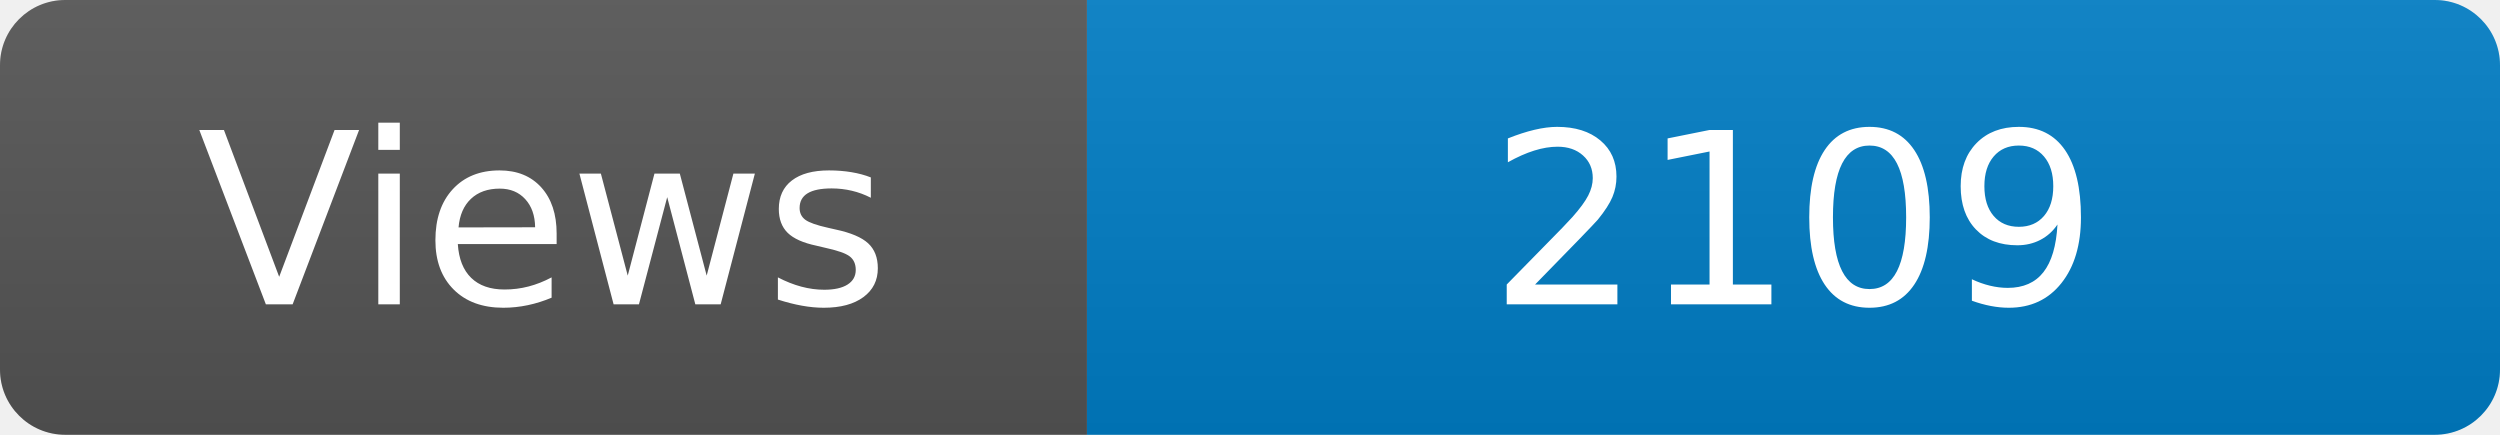
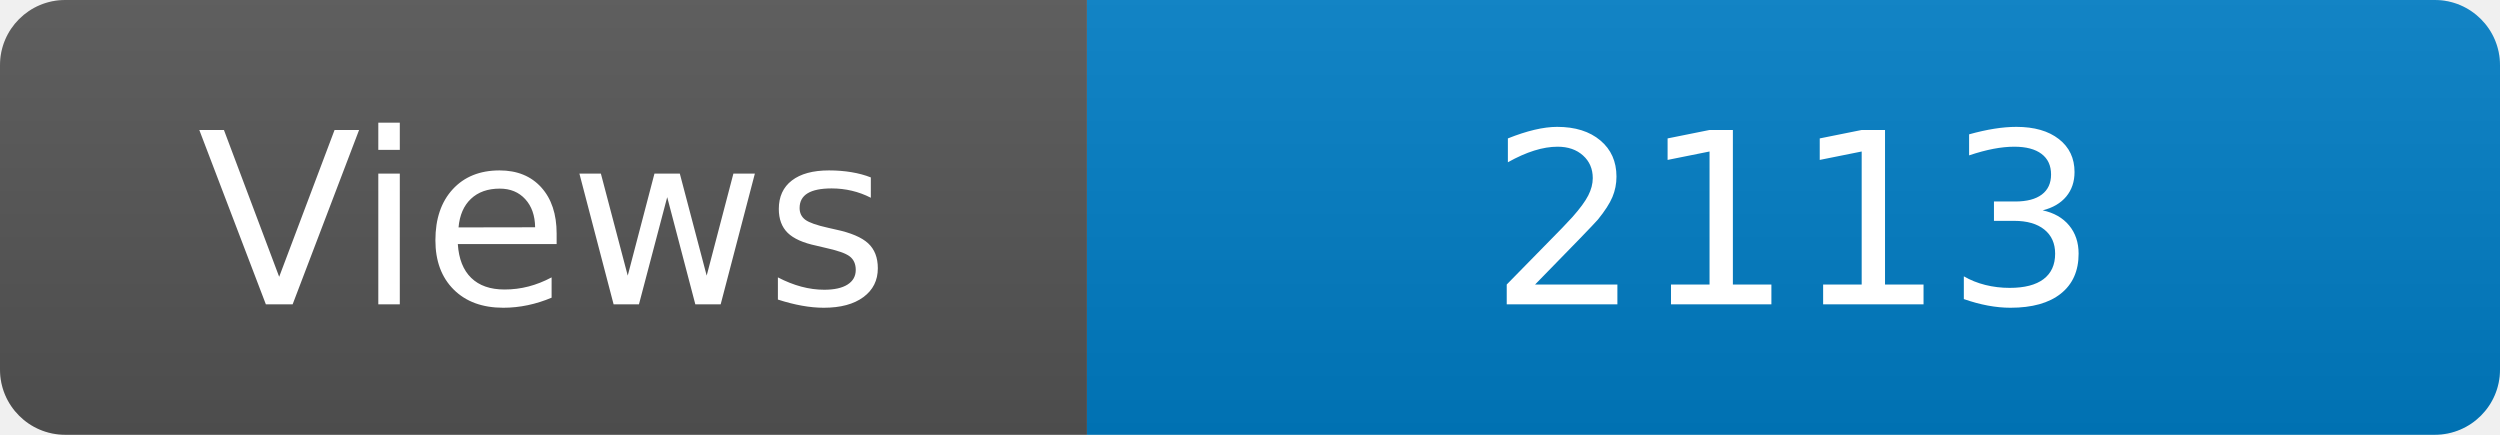
<svg xmlns="http://www.w3.org/2000/svg" width="115" height="20" role="img" aria-label="Maintained?: yes">
  <linearGradient id="s" x2="0" y2="100%">
    <stop offset="0" stop-color="#bbb" stop-opacity=".1" />
    <stop offset="1" stop-opacity=".1" />
  </linearGradient>
  <clipPath id="r">
    <rect width="115" height="20" rx="3" fill="#fff" />
  </clipPath>
  <g clip-path="url(#r)">
    <rect width="50" height="20" fill="#555" />
    <rect x="50" width="160" height="20" fill="#007ec6" />
    <rect width="115" height="20" fill="url(#s)" />
  </g>
  <g fill="#fff" text-anchor="middle" font-family="Verdana,Geneva,DejaVu Sans,sans-serif" font-size="110">
    <text x="250" y="140" transform="scale(.1)" fill="#fff">Views</text>
-     <text x="825" y="140" transform="scale(.1)" fill="#fff">2109</text>
+     <text x="825" y="140" transform="scale(.1)" fill="#fff">2113</text>
  </g>
</svg>
